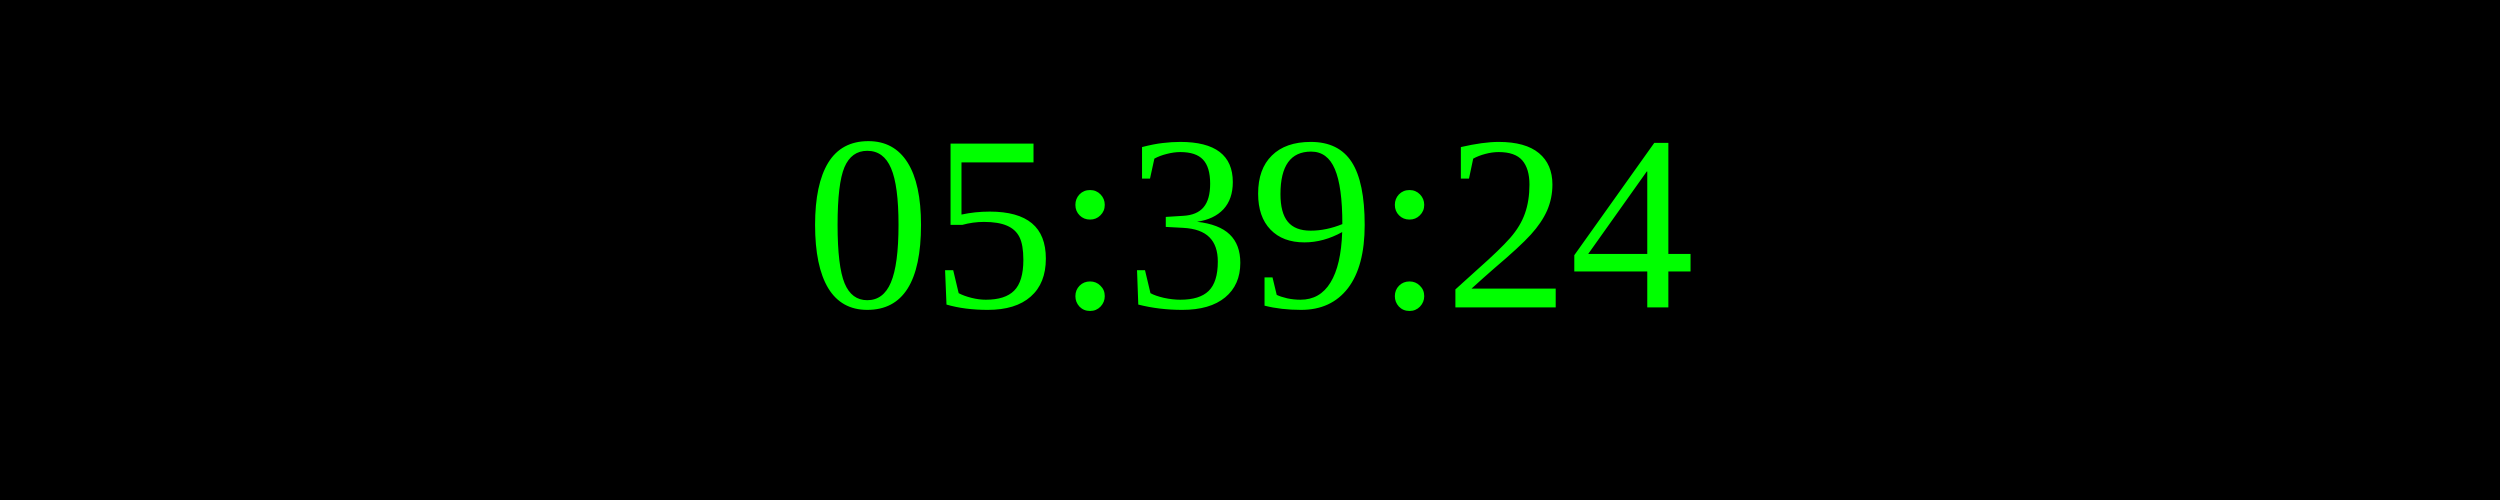
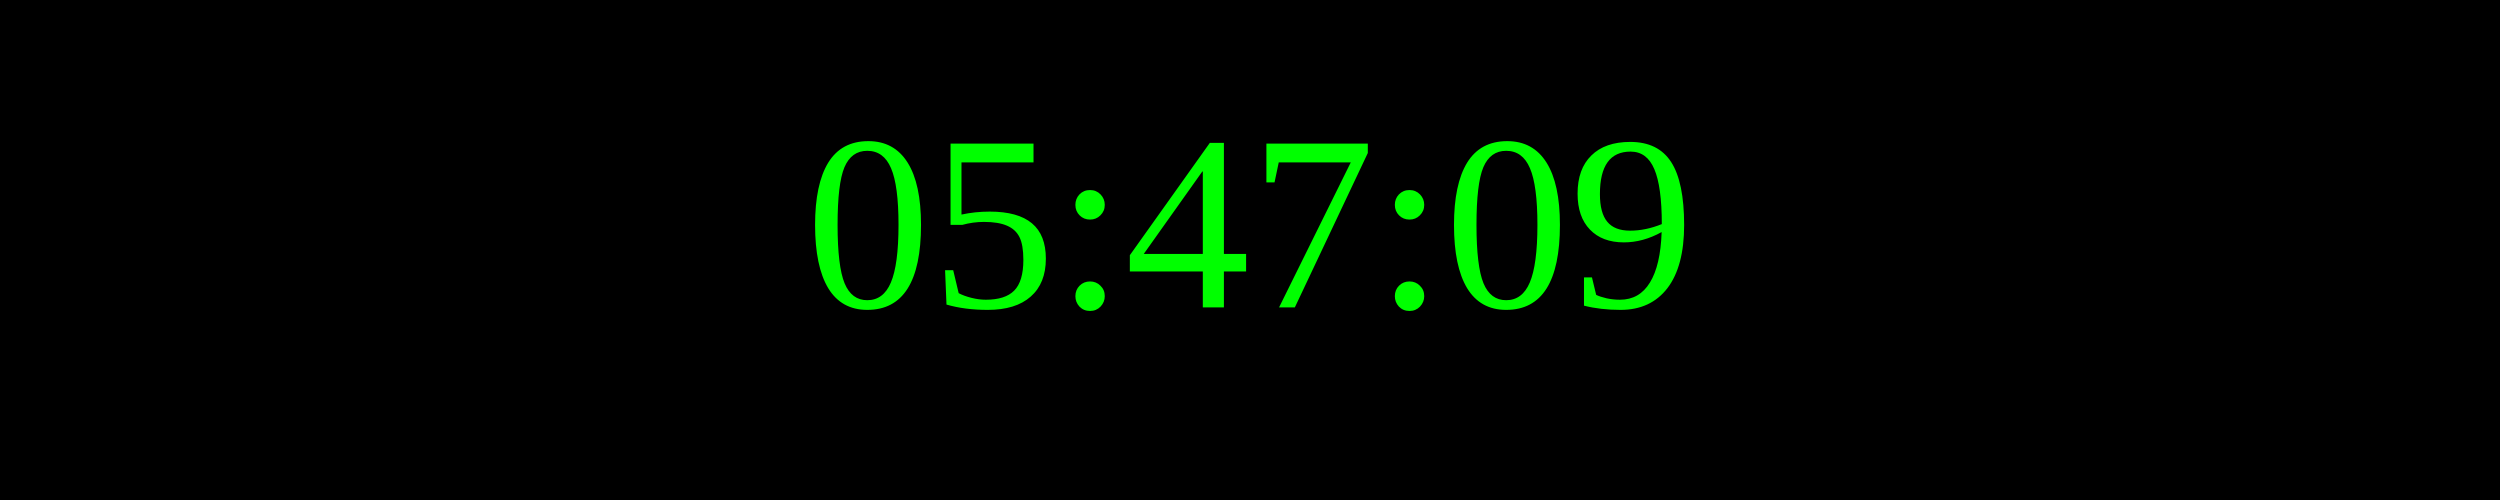
<svg xmlns="http://www.w3.org/2000/svg" width="250" height="50">
  <rect width="100%" height="100%" fill="black" />
  <text x="50%" y="50%" font-size="25" fill="lime" text-anchor="middle" dominant-baseline="middle">
- 05:39:24
+ 05:47:09
</text>
</svg>
